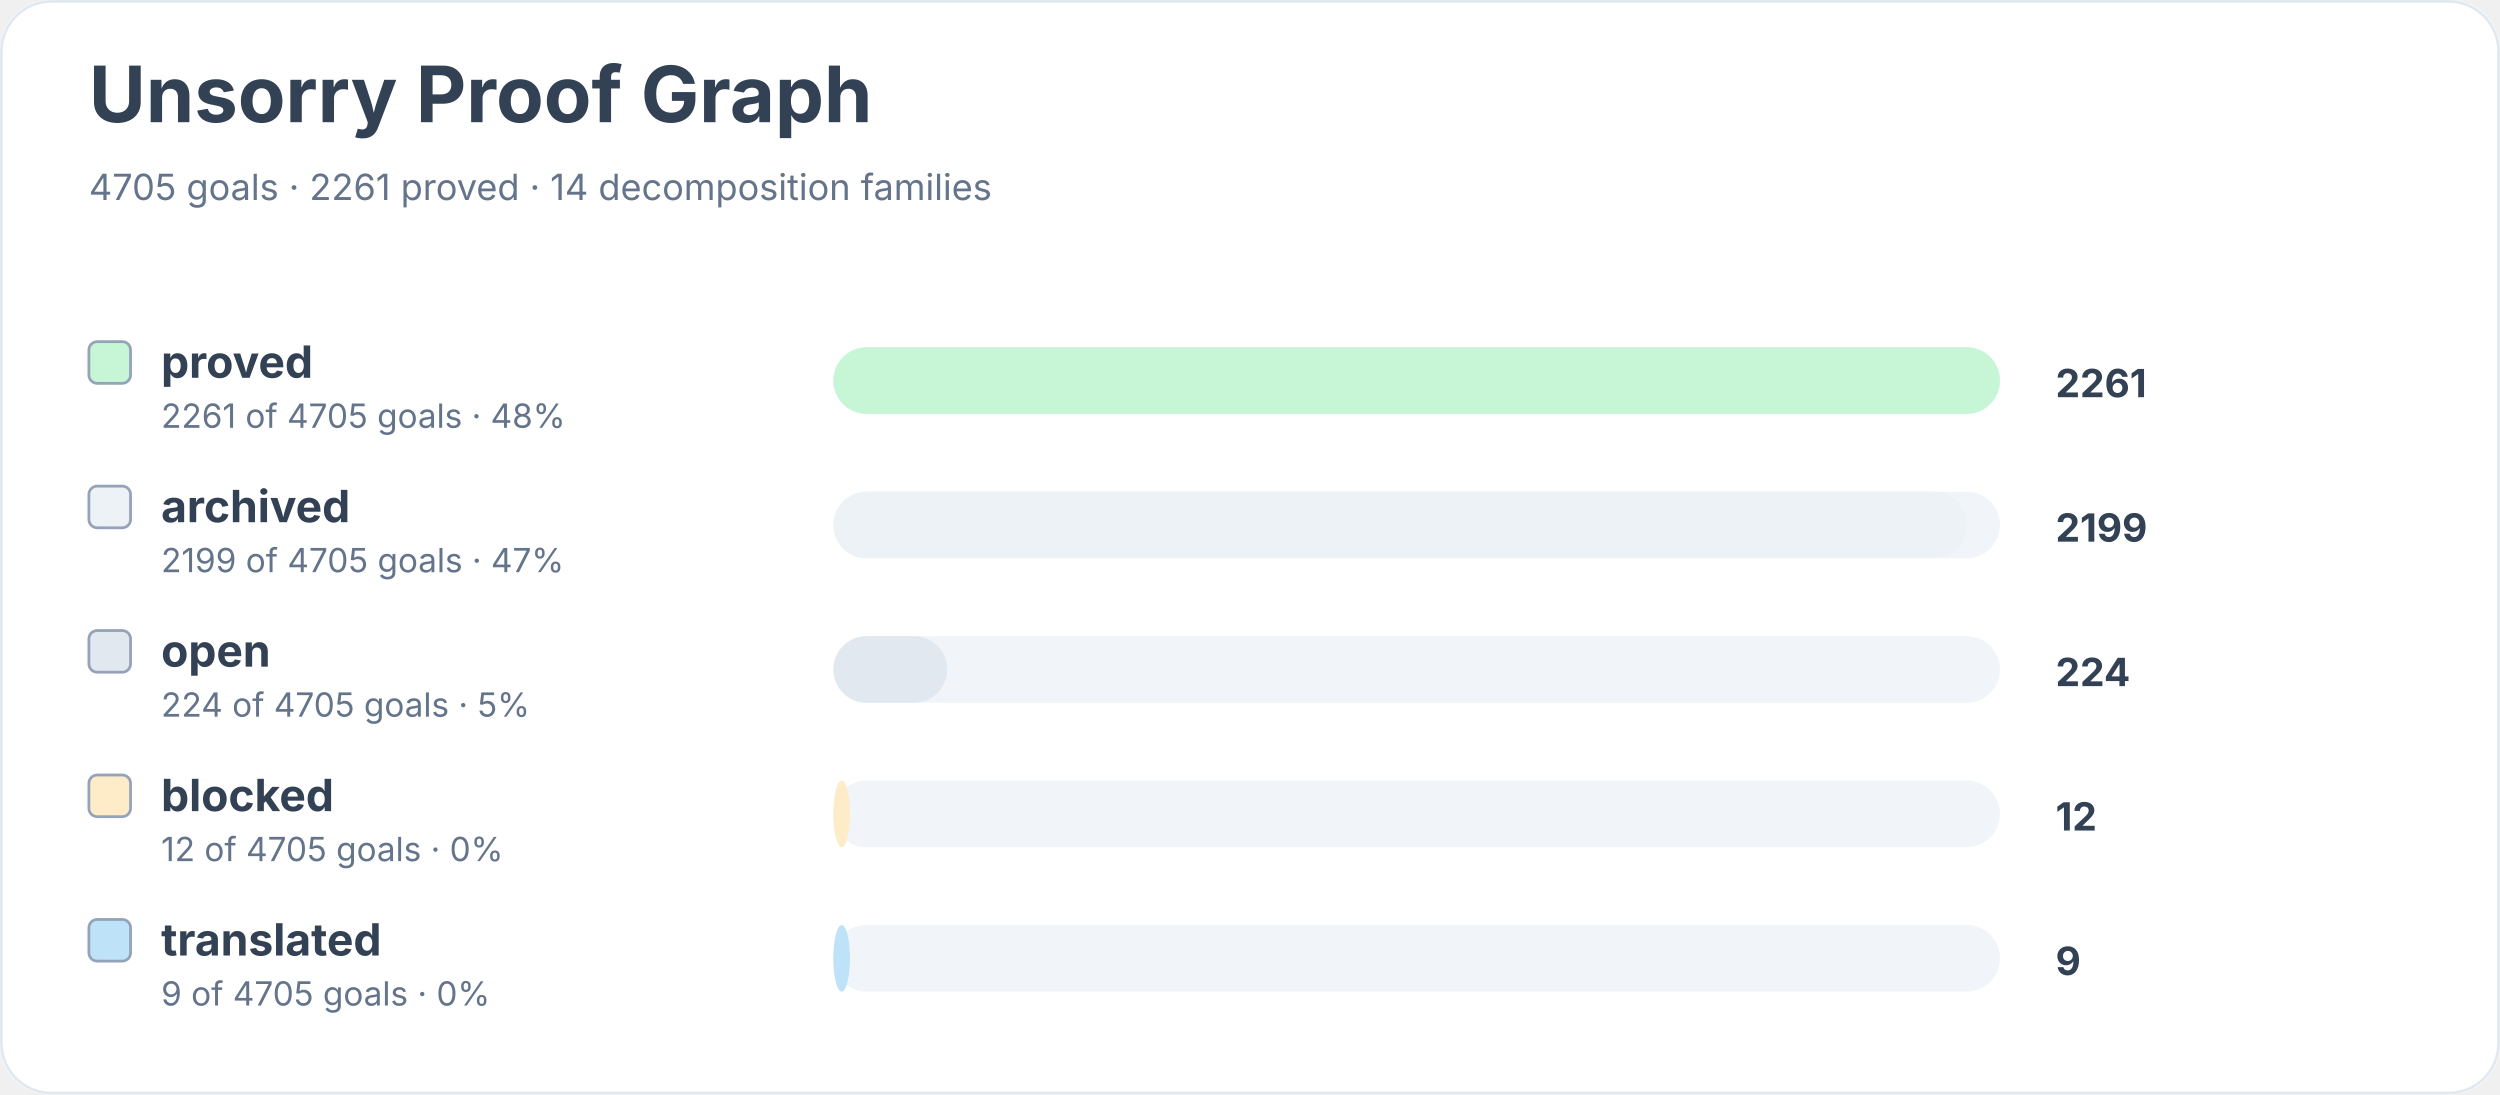
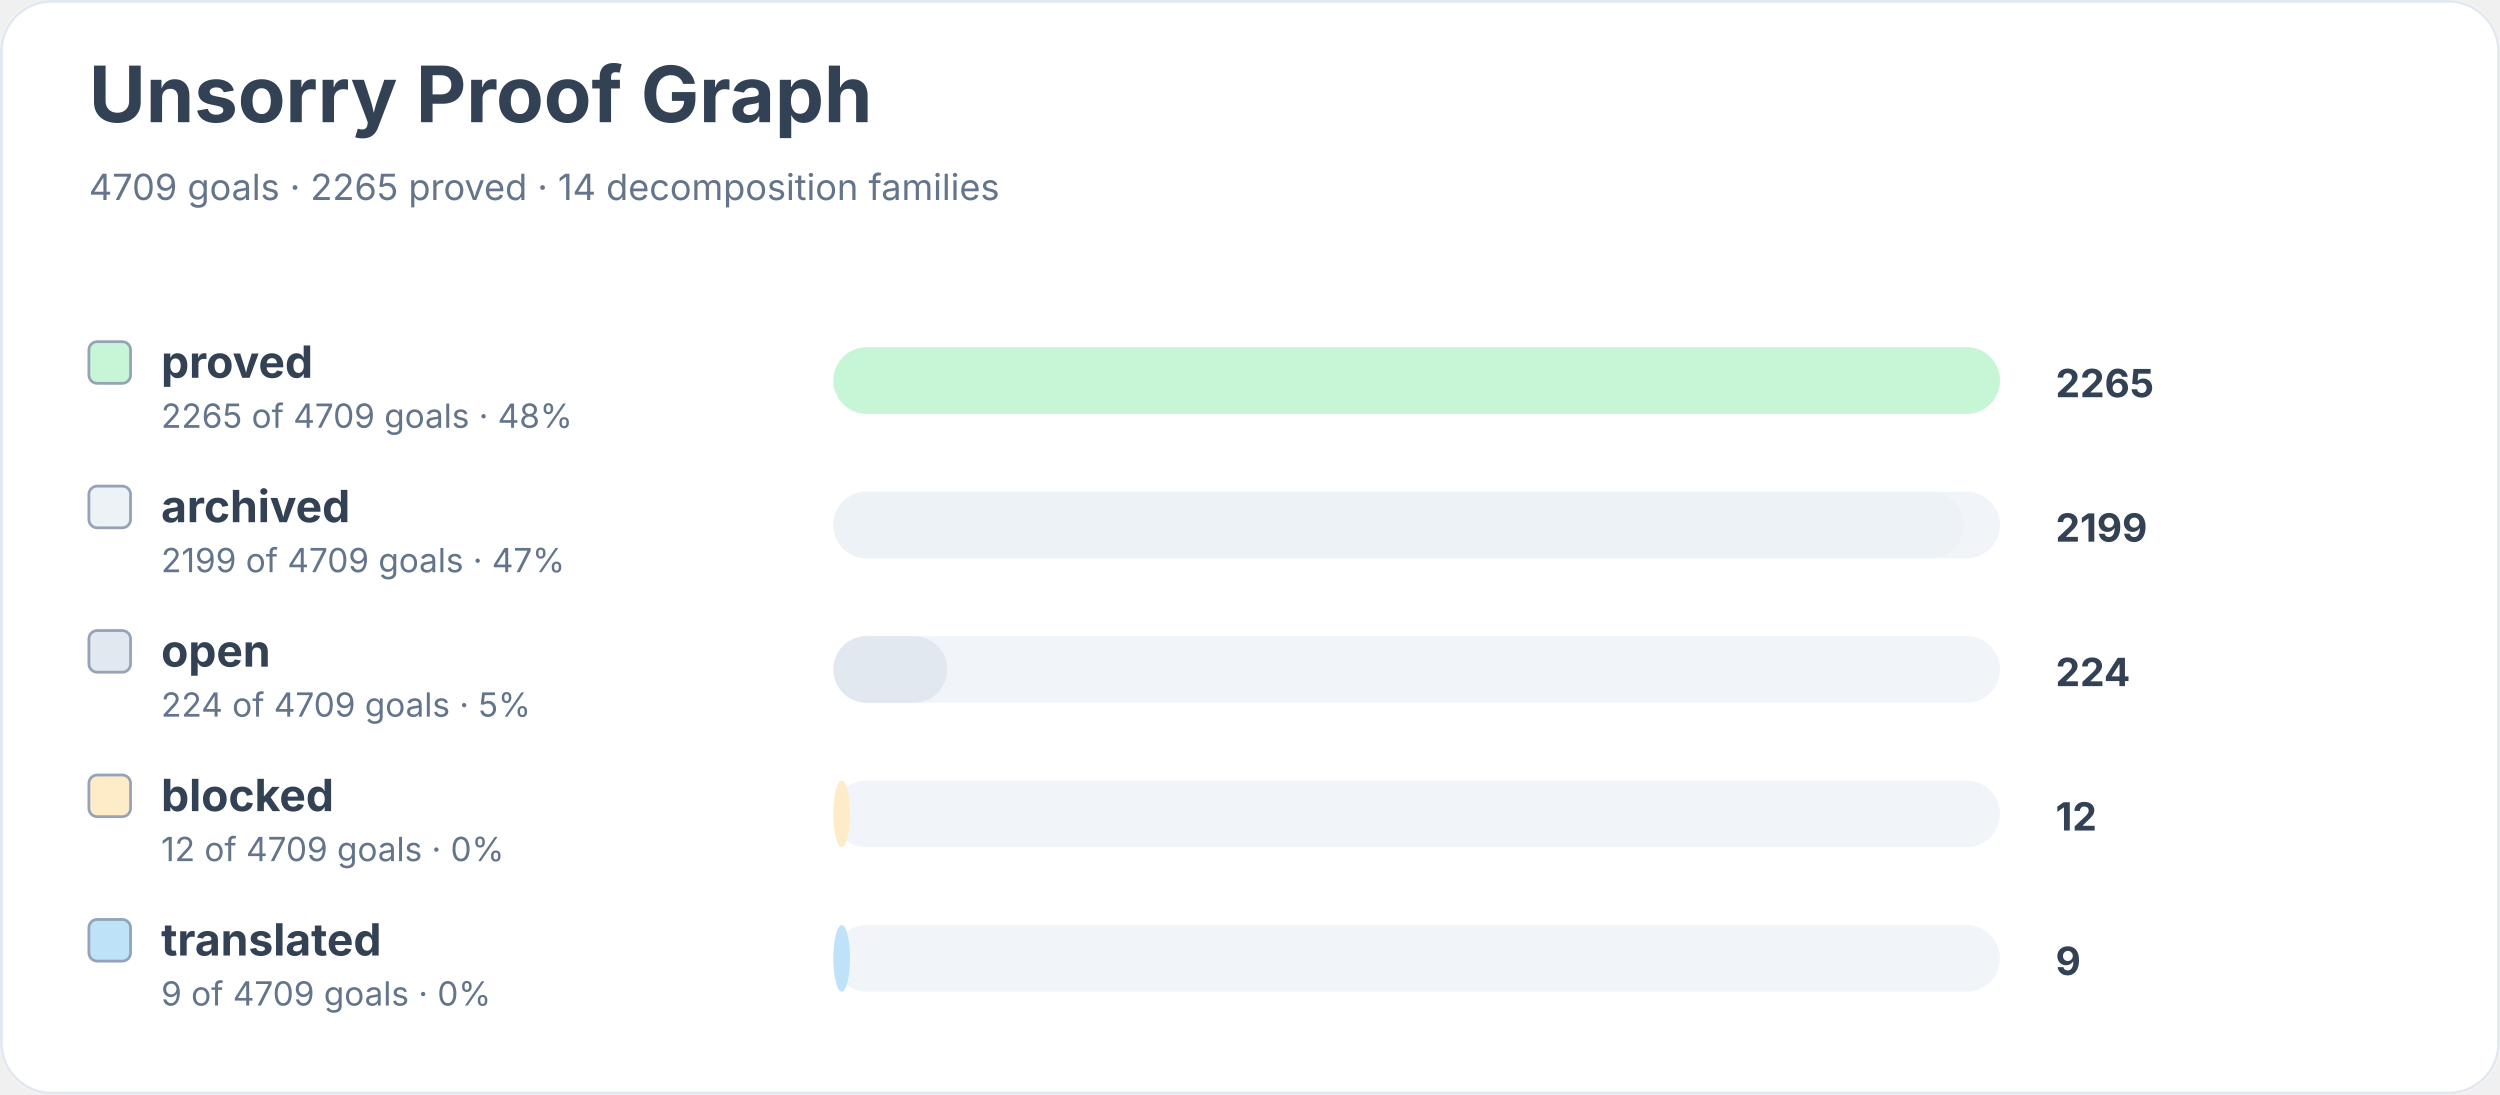
<svg xmlns="http://www.w3.org/2000/svg" width="900" height="394" viewBox="0 0 900 394" role="img" aria-labelledby="title desc">
  <rect width="900" height="100%" rx="18" fill="#ffffff" />
  <rect x="0.5" y="0.5" width="899" height="393" rx="18" fill="none" stroke="#e2e8f0" />
  <text x="32" y="44" font-family="Inter, system-ui, sans-serif" font-size="28" font-weight="700" fill="#334155">Unsorry Proof Graph</text>
-   <text x="32" y="72" font-family="Inter, system-ui, sans-serif" font-size="13" fill="#64748b">4705 goals · 2261 proved · 14 decomposition families</text>
+   <text x="32" y="72" font-family="Inter, system-ui, sans-serif" font-size="13" fill="#64748b">4709 goals · 2265 proved · 14 decomposition families</text>
  <rect x="32" y="123" width="15" height="15" rx="3" fill="#c6f6d5" stroke="#94a3b8" />
  <text x="58" y="136" font-family="Inter, system-ui, sans-serif" font-size="16" font-weight="650" fill="#334155">proved</text>
-   <text x="58" y="154" font-family="Inter, system-ui, sans-serif" font-size="12" fill="#64748b">2261 of 4705 goals · 48%</text>
+   <text x="58" y="154" font-family="Inter, system-ui, sans-serif" font-size="12" fill="#64748b">2265 of 4709 goals · 48%</text>
  <rect x="300" y="125" width="420" height="24" rx="12" fill="#f1f5f9" />
  <rect x="300" y="125" width="420" height="24" rx="12" fill="#c6f6d5" />
-   <text x="740" y="143" font-family="Inter, system-ui, sans-serif" font-size="14" font-weight="700" fill="#334155">2261</text>
+   <text x="740" y="143" font-family="Inter, system-ui, sans-serif" font-size="14" font-weight="700" fill="#334155">2265</text>
  <rect x="32" y="175" width="15" height="15" rx="3" fill="#edf2f7" stroke="#94a3b8" />
  <text x="58" y="188" font-family="Inter, system-ui, sans-serif" font-size="16" font-weight="650" fill="#334155">archived</text>
-   <text x="58" y="206" font-family="Inter, system-ui, sans-serif" font-size="12" fill="#64748b">2199 of 4705 goals · 47%</text>
+   <text x="58" y="206" font-family="Inter, system-ui, sans-serif" font-size="12" fill="#64748b">2199 of 4709 goals · 47%</text>
  <rect x="300" y="177" width="420" height="24" rx="12" fill="#f1f5f9" />
-   <rect x="300" y="177" width="408" height="24" rx="12" fill="#edf2f7" />
+   <rect x="300" y="177" width="407" height="24" rx="12" fill="#edf2f7" />
  <text x="740" y="195" font-family="Inter, system-ui, sans-serif" font-size="14" font-weight="700" fill="#334155">2199</text>
  <rect x="32" y="227" width="15" height="15" rx="3" fill="#e2e8f0" stroke="#94a3b8" />
  <text x="58" y="240" font-family="Inter, system-ui, sans-serif" font-size="16" font-weight="650" fill="#334155">open</text>
-   <text x="58" y="258" font-family="Inter, system-ui, sans-serif" font-size="12" fill="#64748b">224 of 4705 goals · 5%</text>
+   <text x="58" y="258" font-family="Inter, system-ui, sans-serif" font-size="12" fill="#64748b">224 of 4709 goals · 5%</text>
  <rect x="300" y="229" width="420" height="24" rx="12" fill="#f1f5f9" />
  <rect x="300" y="229" width="41" height="24" rx="12" fill="#e2e8f0" />
  <text x="740" y="247" font-family="Inter, system-ui, sans-serif" font-size="14" font-weight="700" fill="#334155">224</text>
  <rect x="32" y="279" width="15" height="15" rx="3" fill="#feebc8" stroke="#94a3b8" />
  <text x="58" y="292" font-family="Inter, system-ui, sans-serif" font-size="16" font-weight="650" fill="#334155">blocked</text>
-   <text x="58" y="310" font-family="Inter, system-ui, sans-serif" font-size="12" fill="#64748b">12 of 4705 goals · 0%</text>
+   <text x="58" y="310" font-family="Inter, system-ui, sans-serif" font-size="12" fill="#64748b">12 of 4709 goals · 0%</text>
  <rect x="300" y="281" width="420" height="24" rx="12" fill="#f1f5f9" />
  <rect x="300" y="281" width="6" height="24" rx="12" fill="#feebc8" />
  <text x="740" y="299" font-family="Inter, system-ui, sans-serif" font-size="14" font-weight="700" fill="#334155">12</text>
  <rect x="32" y="331" width="15" height="15" rx="3" fill="#bee3f8" stroke="#94a3b8" />
  <text x="58" y="344" font-family="Inter, system-ui, sans-serif" font-size="16" font-weight="650" fill="#334155">translated</text>
-   <text x="58" y="362" font-family="Inter, system-ui, sans-serif" font-size="12" fill="#64748b">9 of 4705 goals · 0%</text>
+   <text x="58" y="362" font-family="Inter, system-ui, sans-serif" font-size="12" fill="#64748b">9 of 4709 goals · 0%</text>
  <rect x="300" y="333" width="420" height="24" rx="12" fill="#f1f5f9" />
  <rect x="300" y="333" width="6" height="24" rx="12" fill="#bee3f8" />
  <text x="740" y="351" font-family="Inter, system-ui, sans-serif" font-size="14" font-weight="700" fill="#334155">9</text>
</svg>
